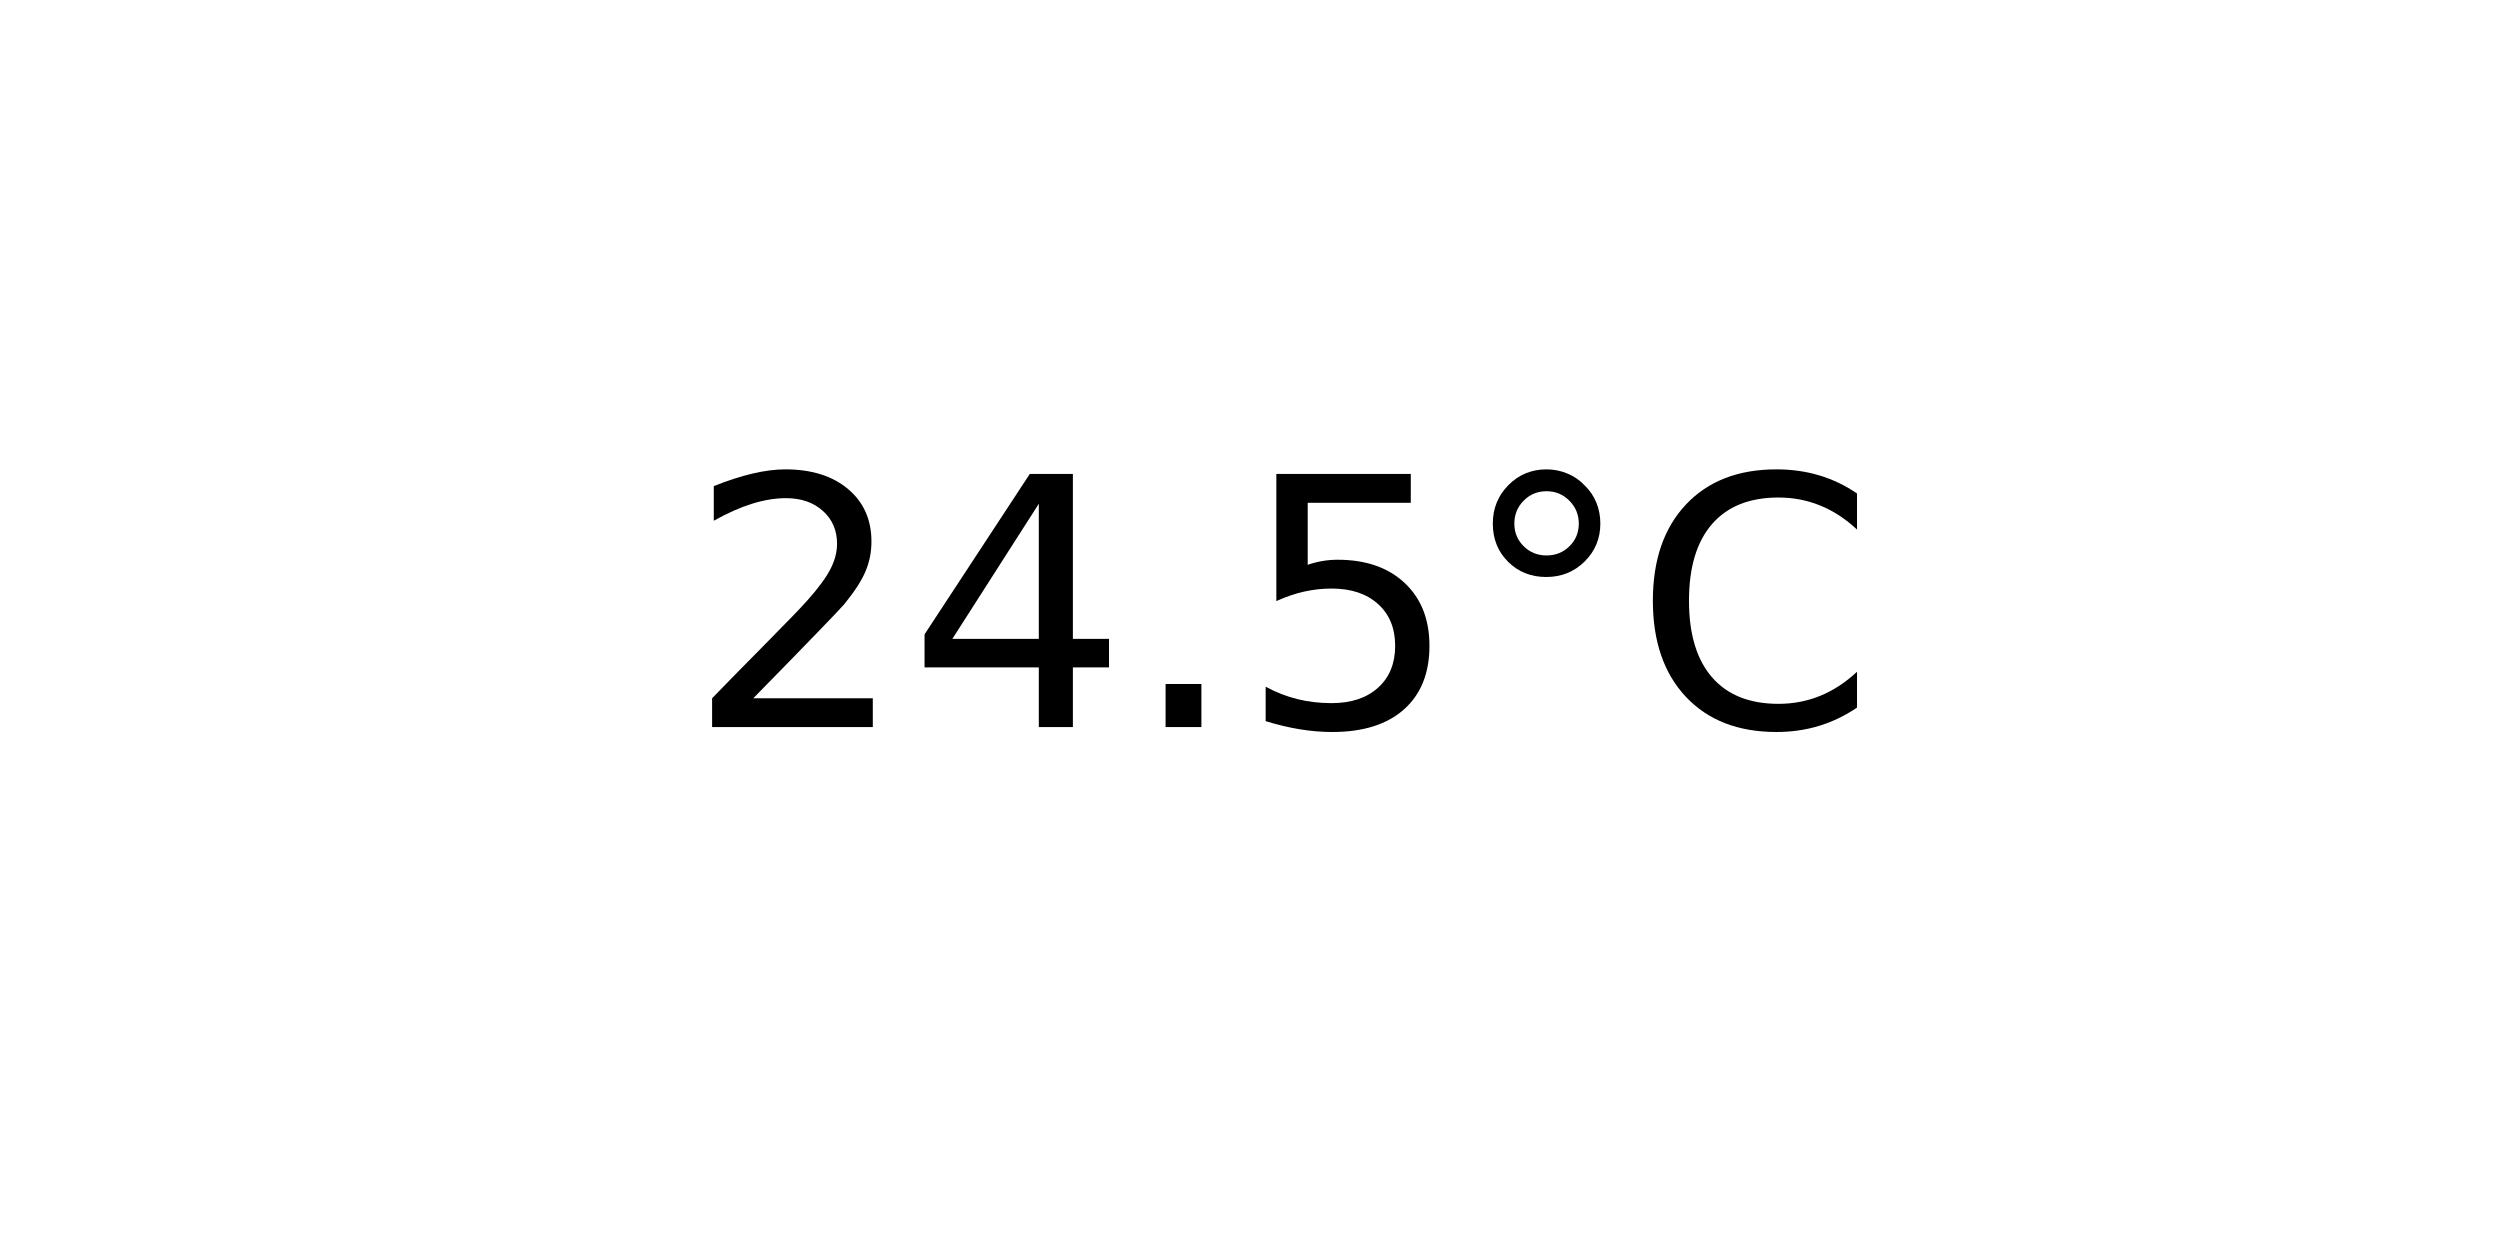
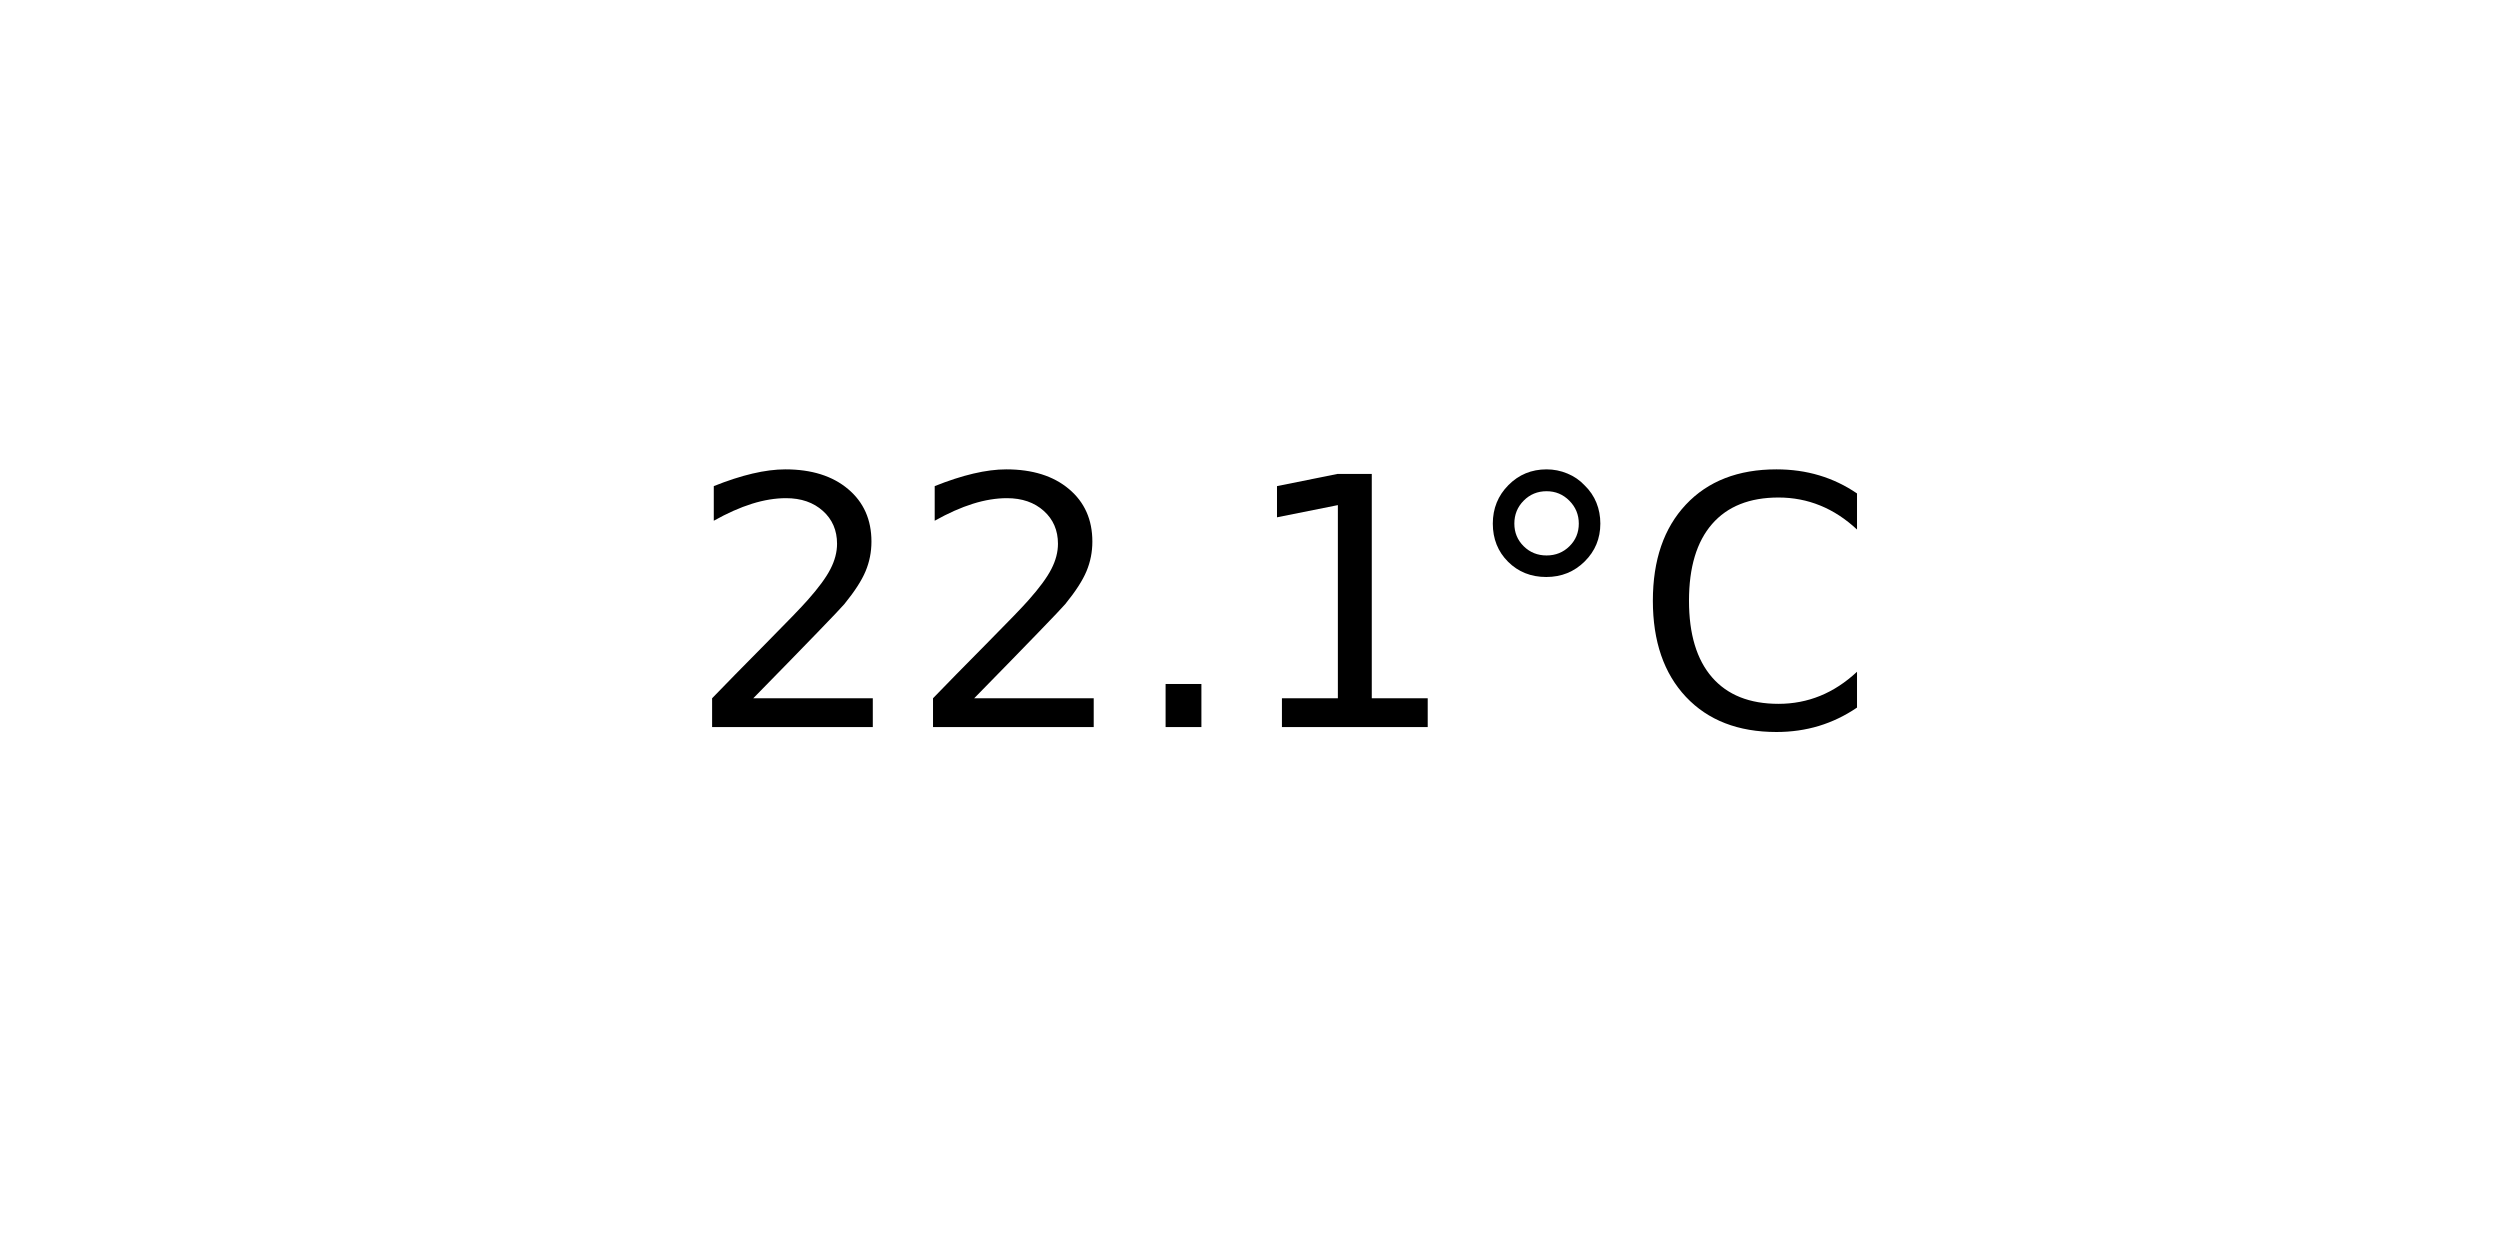
<svg xmlns="http://www.w3.org/2000/svg" xmlns:xlink="http://www.w3.org/1999/xlink" width="72pt" height="36pt" viewBox="0 0 72 36" version="1.1">
  <defs>
    <style type="text/css">*{stroke-linejoin: round; stroke-linecap: butt}</style>
  </defs>
  <g id="figure_1">
    <g id="axes_1">
      <g id="text_1">
        <g transform="translate(19.77578 20.93937) scale(0.1 -0.1)">
          <defs>
            <path id="DejaVuSans-32" d="M 1228 531  L 3431 531  L 3431 0  L 469 0  L 469 531  Q 828 903 1448 1529  Q 2069 2156 2228 2338  Q 2531 2678 2651 2914  Q 2772 3150 2772 3378  Q 2772 3750 2511 3984  Q 2250 4219 1831 4219  Q 1534 4219 1204 4116  Q 875 4013 500 3803  L 500 4441  Q 881 4594 1212 4672  Q 1544 4750 1819 4750  Q 2544 4750 2975 4387  Q 3406 4025 3406 3419  Q 3406 3131 3298 2873  Q 3191 2616 2906 2266  Q 2828 2175 2409 1742  Q 1991 1309 1228 531  z " transform="scale(0.015625)" />
-             <path id="DejaVuSans-34" d="M 2419 4116  L 825 1625  L 2419 1625  L 2419 4116  z M 2253 4666  L 3047 4666  L 3047 1625  L 3713 1625  L 3713 1100  L 3047 1100  L 3047 0  L 2419 0  L 2419 1100  L 313 1100  L 313 1709  L 2253 4666  z " transform="scale(0.015625)" />
            <path id="DejaVuSans-2e" d="M 684 794  L 1344 794  L 1344 0  L 684 0  L 684 794  z " transform="scale(0.015625)" />
-             <path id="DejaVuSans-35" d="M 691 4666  L 3169 4666  L 3169 4134  L 1269 4134  L 1269 2991  Q 1406 3038 1543 3061  Q 1681 3084 1819 3084  Q 2600 3084 3056 2656  Q 3513 2228 3513 1497  Q 3513 744 3044 326  Q 2575 -91 1722 -91  Q 1428 -91 1123 -41  Q 819 9 494 109  L 494 744  Q 775 591 1075 516  Q 1375 441 1709 441  Q 2250 441 2565 725  Q 2881 1009 2881 1497  Q 2881 1984 2565 2268  Q 2250 2553 1709 2553  Q 1456 2553 1204 2497  Q 953 2441 691 2322  L 691 4666  z " transform="scale(0.015625)" />
+             <path id="DejaVuSans-31" d="M 794 531  L 1825 531  L 1825 4091  L 703 3866  L 703 4441  L 1819 4666  L 2450 4666  L 2450 531  L 3481 531  L 3481 0  L 794 0  L 794 531  z " transform="scale(0.015625)" />
            <path id="DejaVuSans-b0" d="M 1600 4347  Q 1350 4347 1178 4173  Q 1006 4000 1006 3750  Q 1006 3503 1178 3333  Q 1350 3163 1600 3163  Q 1850 3163 2022 3333  Q 2194 3503 2194 3750  Q 2194 3997 2020 4172  Q 1847 4347 1600 4347  z M 1600 4750  Q 1800 4750 1984 4673  Q 2169 4597 2303 4453  Q 2447 4313 2519 4134  Q 2591 3956 2591 3750  Q 2591 3338 2302 3052  Q 2013 2766 1594 2766  Q 1172 2766 890 3047  Q 609 3328 609 3750  Q 609 4169 896 4459  Q 1184 4750 1600 4750  z " transform="scale(0.015625)" />
            <path id="DejaVuSans-43" d="M 4122 4306  L 4122 3641  Q 3803 3938 3442 4084  Q 3081 4231 2675 4231  Q 1875 4231 1450 3742  Q 1025 3253 1025 2328  Q 1025 1406 1450 917  Q 1875 428 2675 428  Q 3081 428 3442 575  Q 3803 722 4122 1019  L 4122 359  Q 3791 134 3420 21  Q 3050 -91 2638 -91  Q 1578 -91 968 557  Q 359 1206 359 2328  Q 359 3453 968 4101  Q 1578 4750 2638 4750  Q 3056 4750 3426 4639  Q 3797 4528 4122 4306  z " transform="scale(0.015625)" />
          </defs>
          <use xlink:href="#DejaVuSans-32" />
-           <use xlink:href="#DejaVuSans-34" x="63.623" />
+           <use xlink:href="#DejaVuSans-32" x="63.623" />
          <use xlink:href="#DejaVuSans-2e" x="127.246" />
-           <use xlink:href="#DejaVuSans-35" x="159.033" />
+           <use xlink:href="#DejaVuSans-31" x="159.033" />
          <use xlink:href="#DejaVuSans-b0" x="222.656" />
          <use xlink:href="#DejaVuSans-43" x="272.656" />
        </g>
      </g>
    </g>
  </g>
</svg>
